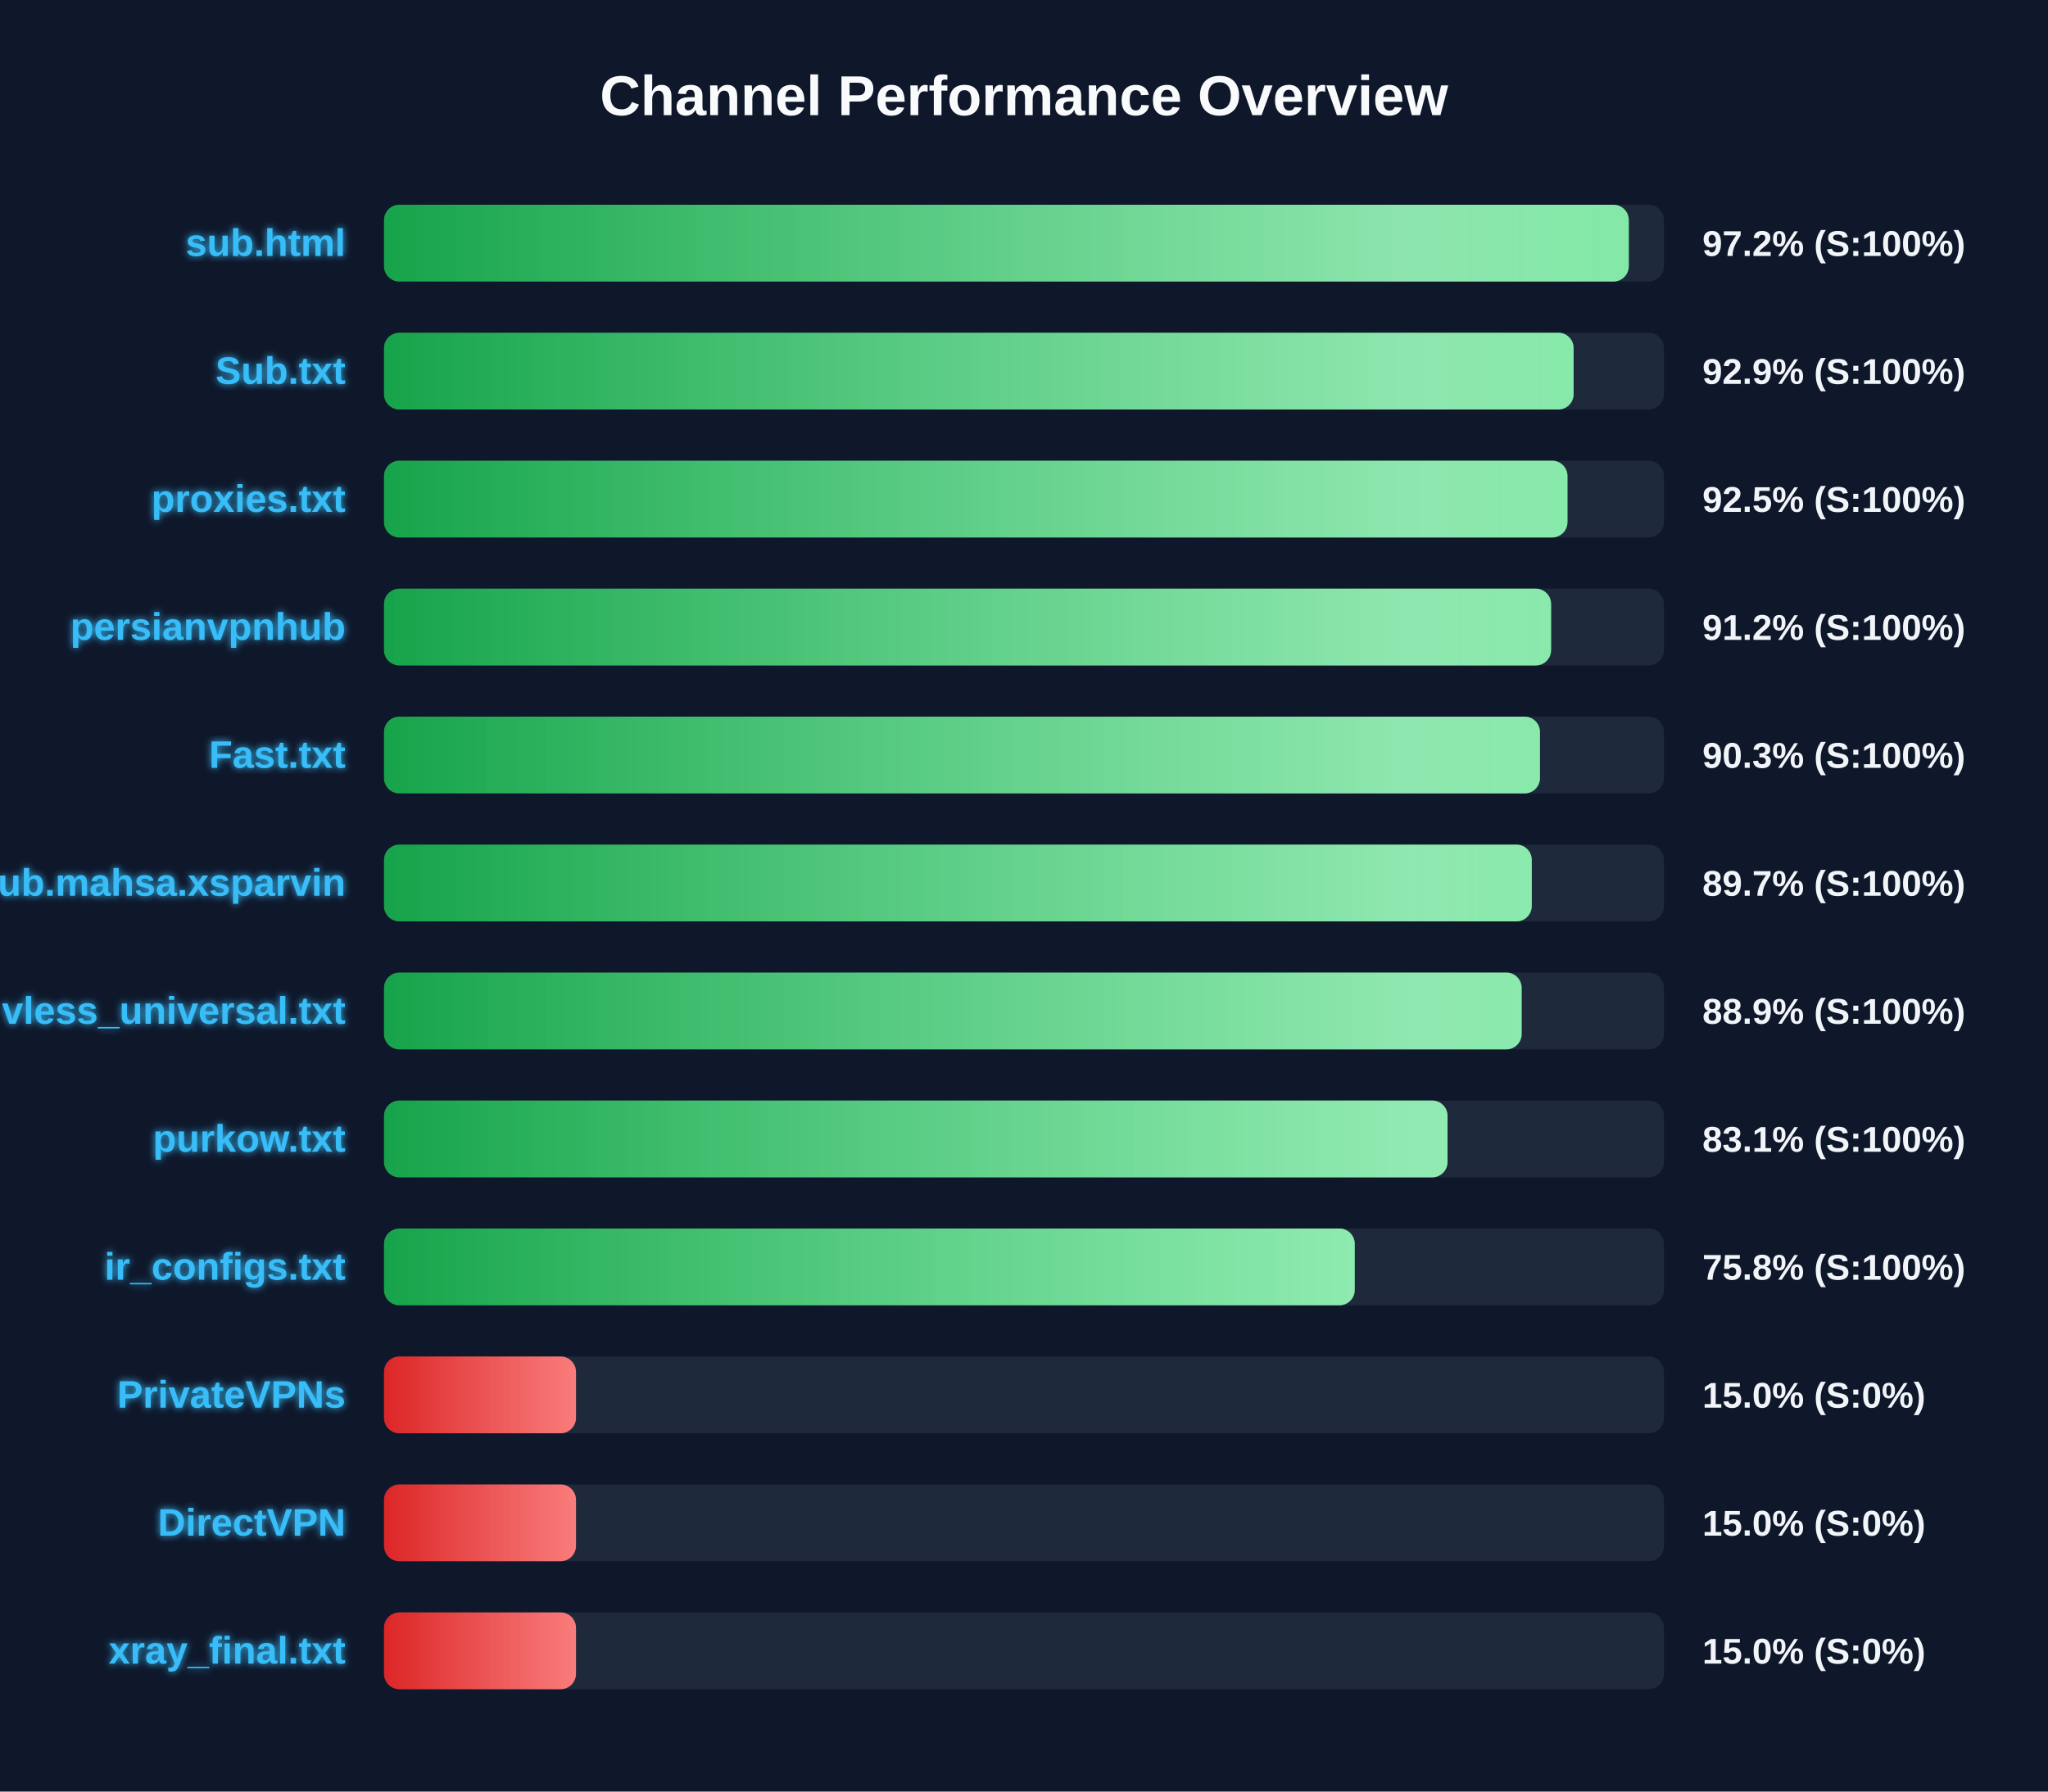
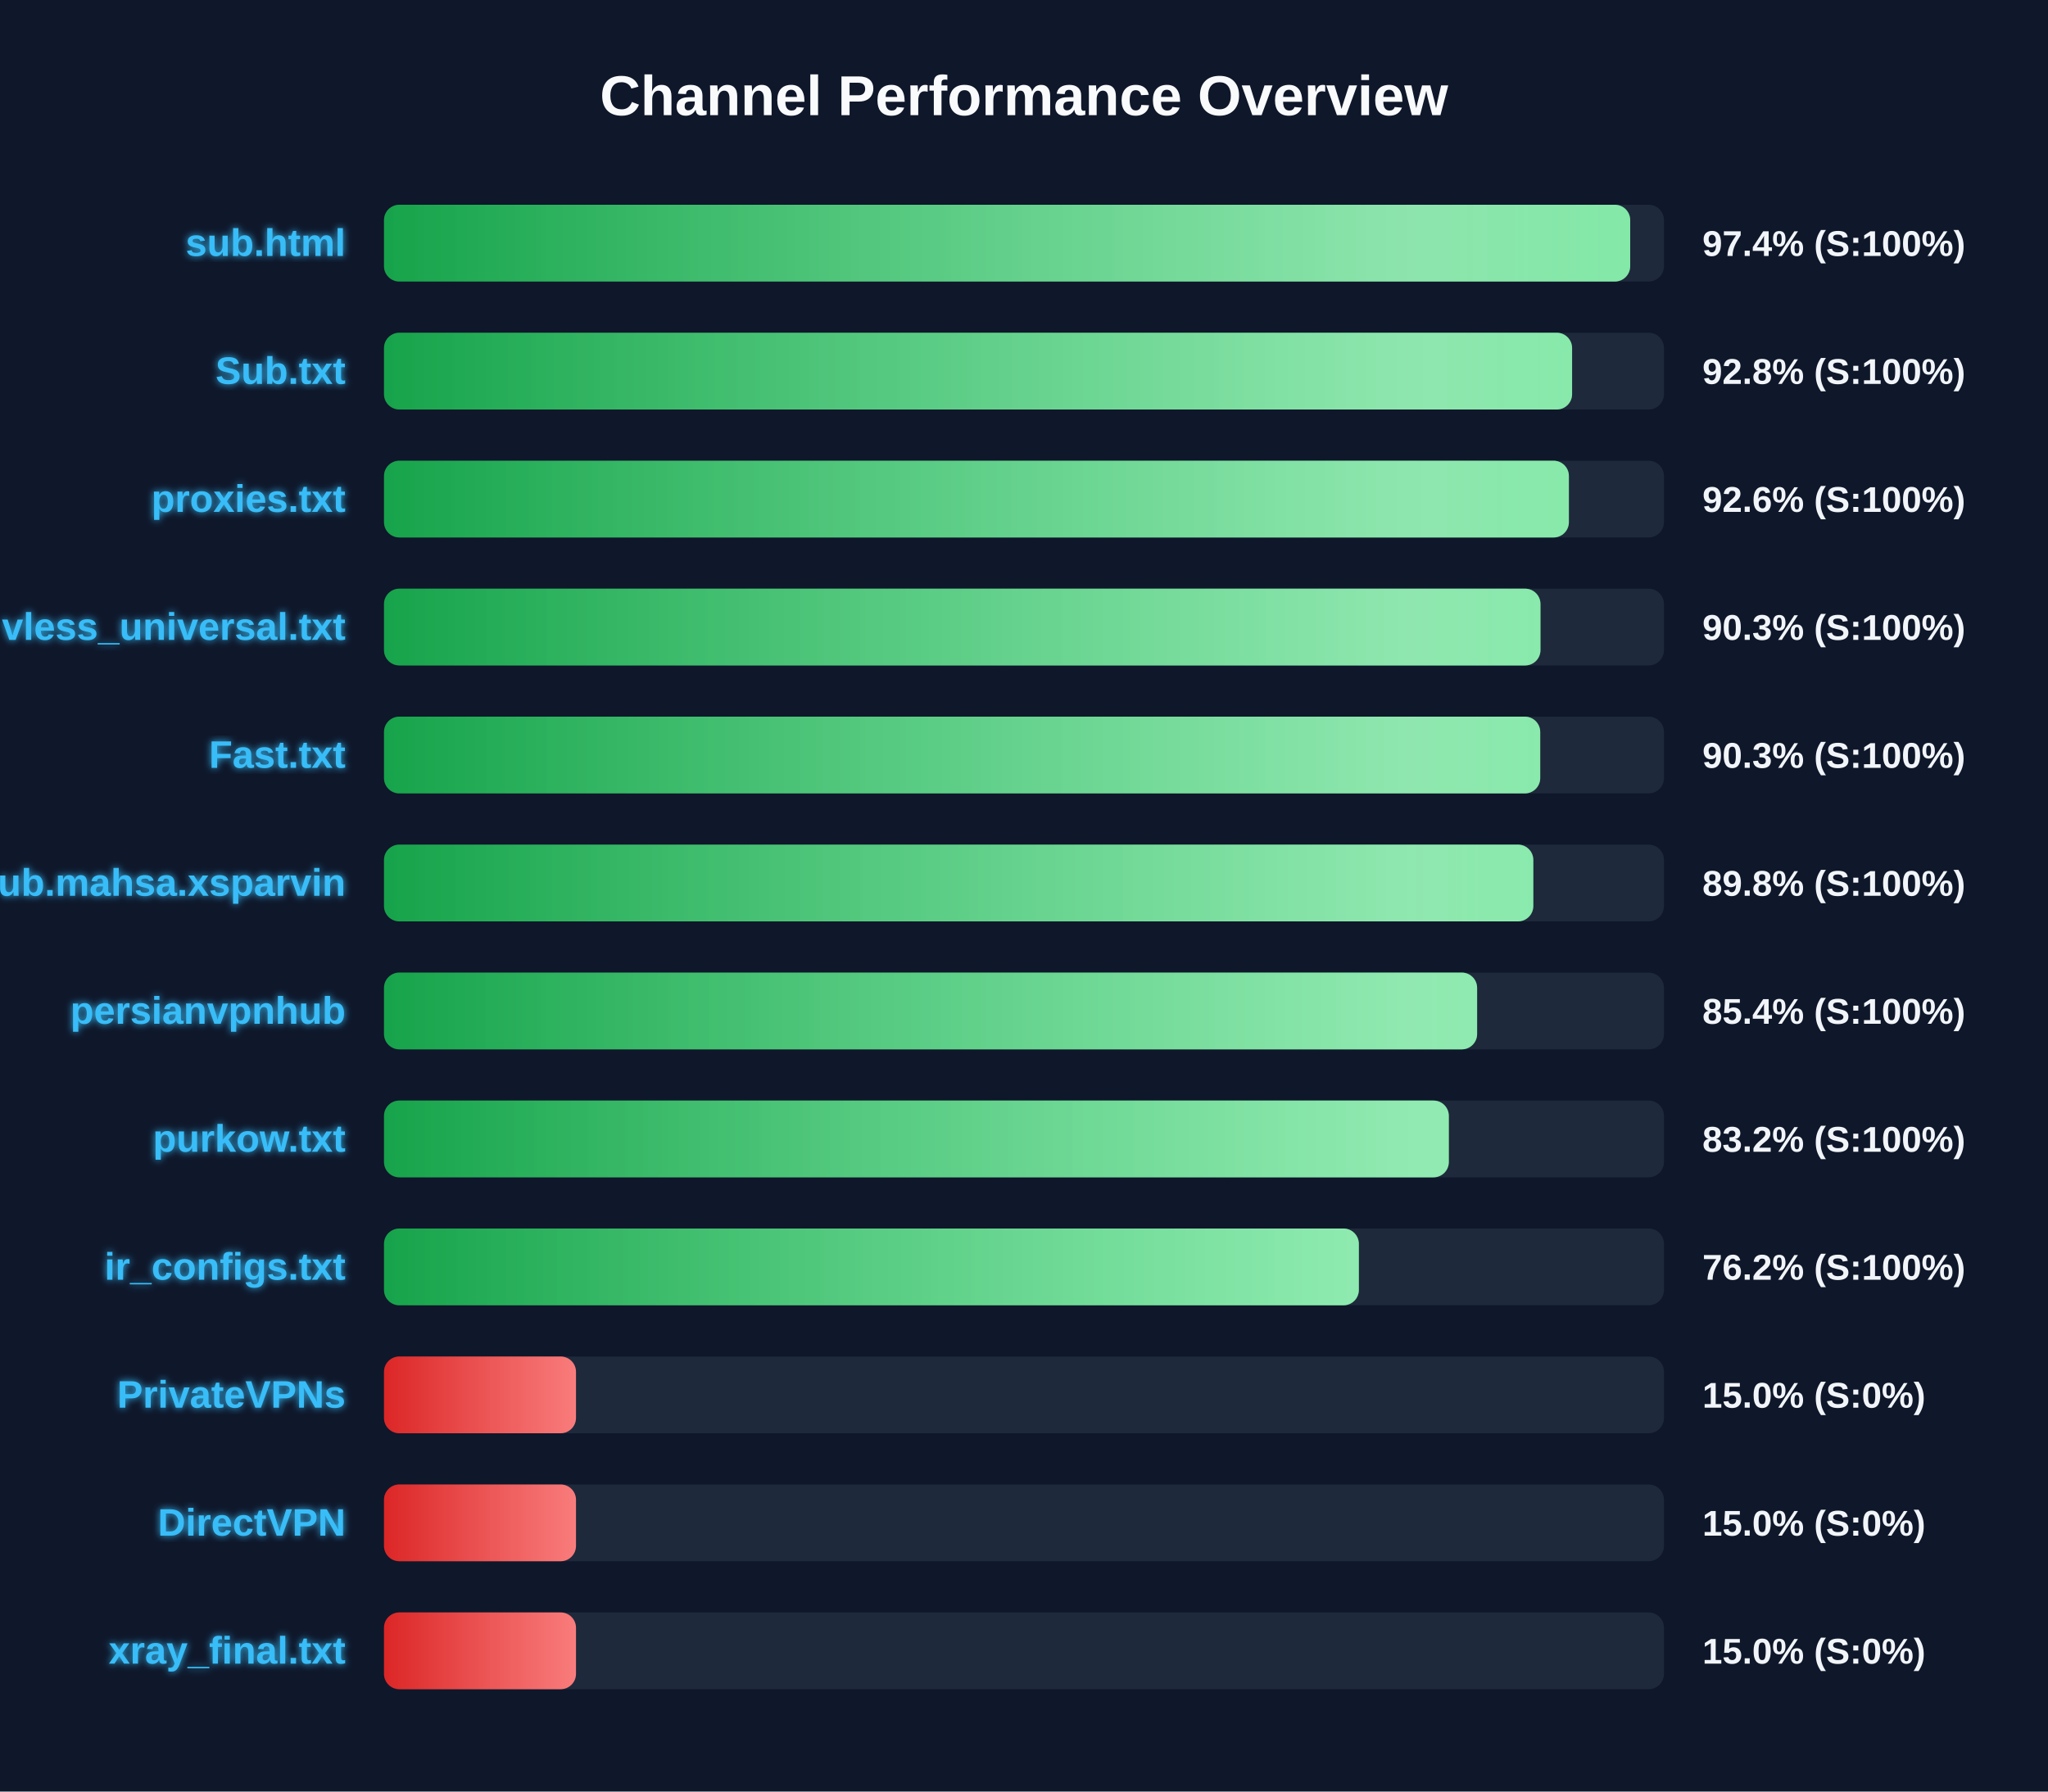
<svg xmlns="http://www.w3.org/2000/svg" width="800" height="700" version="1.1">
  <defs>
    <linearGradient id="grad-green" x1="0%" y1="0%" x2="100%" y2="0%">
      <stop offset="0%" stop-color="#16a34a" />
      <stop offset="100%" stop-color="#4ade80" />
    </linearGradient>
    <linearGradient id="grad-yellow" x1="0%" y1="0%" x2="100%" y2="0%">
      <stop offset="0%" stop-color="#ca8a04" />
      <stop offset="100%" stop-color="#fde047" />
    </linearGradient>
    <linearGradient id="grad-red" x1="0%" y1="0%" x2="100%" y2="0%">
      <stop offset="0%" stop-color="#dc2626" />
      <stop offset="100%" stop-color="#f87171" />
    </linearGradient>
    <linearGradient id="shimmer" x1="0%" y1="0%" x2="100%" y2="0%">
      <stop offset="0%" stop-color="rgba(255,255,255,0)" />
      <stop offset="50%" stop-color="rgba(255,255,255,0.4)" />
      <stop offset="100%" stop-color="rgba(255,255,255,0)" />
    </linearGradient>
    <filter id="glow" x="-20%" y="-20%" width="140%" height="140%">
      <feGaussianBlur stdDeviation="1.5" result="blur" />
      <feComposite in="SourceGraphic" in2="blur" operator="over" />
    </filter>
  </defs>
  <style>
        .bg-rect { fill: #0f172a; }
        .title { font: bold 22px 'Segoe UI', Arial, sans-serif; fill: #f8fafc; }
        .row { font: bold 15px 'Segoe UI', Arial, sans-serif; fill: #38bdf8; filter: url(#glow); }
        .score { font: bold 14px 'Segoe UI', Arial, sans-serif; fill: #f1f5f9; }
        @keyframes shimmer-anim {
            0% { transform: translateX(-100%); }
            100% { transform: translateX(200%); }
        }
        .shimmer-rect {
            animation: shimmer-anim 2.5s infinite linear;
        }
    </style>
  <rect width="100%" height="100%" class="bg-rect" />
  <text x="400" y="45" text-anchor="middle" class="title">Channel Performance Overview</text>
  <rect x="150" y="80" width="500" height="30" fill="#1e293b" rx="6" />
  <clipPath id="clip-0">
-     <rect x="150" y="80" width="486.25" height="30" rx="6" />
+     <rect x="150" y="80" width="486.8" height="30" rx="6" />
  </clipPath>
-   <rect x="150" y="80" width="486.25" height="30" fill="url(#grad-green)" rx="6" />
+   <rect x="150" y="80" width="486.8" height="30" fill="url(#grad-green)" rx="6" />
  <g clip-path="url(#clip-0)">
    <rect x="150" y="80" width="100%" height="30" fill="url(#shimmer)" class="shimmer-rect" />
  </g>
  <text x="135" y="100" text-anchor="end" class="row">sub.html</text>
-   <text x="665" y="100" text-anchor="start" class="score">97.2% (S:100%)</text>
+   <text x="665" y="100" text-anchor="start" class="score">97.4% (S:100%)</text>
  <rect x="150" y="130" width="500" height="30" fill="#1e293b" rx="6" />
  <clipPath id="clip-1">
-     <rect x="150" y="130" width="464.7" height="30" rx="6" />
+     <rect x="150" y="130" width="464.1" height="30" rx="6" />
  </clipPath>
-   <rect x="150" y="130" width="464.7" height="30" fill="url(#grad-green)" rx="6" />
+   <rect x="150" y="130" width="464.1" height="30" fill="url(#grad-green)" rx="6" />
  <g clip-path="url(#clip-1)">
    <rect x="150" y="130" width="100%" height="30" fill="url(#shimmer)" class="shimmer-rect" />
  </g>
  <text x="135" y="150" text-anchor="end" class="row">Sub.txt</text>
-   <text x="665" y="150" text-anchor="start" class="score">92.9% (S:100%)</text>
+   <text x="665" y="150" text-anchor="start" class="score">92.8% (S:100%)</text>
  <rect x="150" y="180" width="500" height="30" fill="#1e293b" rx="6" />
  <clipPath id="clip-2">
-     <rect x="150" y="180" width="462.3" height="30" rx="6" />
+     <rect x="150" y="180" width="462.85" height="30" rx="6" />
  </clipPath>
-   <rect x="150" y="180" width="462.3" height="30" fill="url(#grad-green)" rx="6" />
+   <rect x="150" y="180" width="462.85" height="30" fill="url(#grad-green)" rx="6" />
  <g clip-path="url(#clip-2)">
    <rect x="150" y="180" width="100%" height="30" fill="url(#shimmer)" class="shimmer-rect" />
  </g>
  <text x="135" y="200" text-anchor="end" class="row">proxies.txt</text>
-   <text x="665" y="200" text-anchor="start" class="score">92.5% (S:100%)</text>
+   <text x="665" y="200" text-anchor="start" class="score">92.6% (S:100%)</text>
  <rect x="150" y="230" width="500" height="30" fill="#1e293b" rx="6" />
  <clipPath id="clip-3">
-     <rect x="150" y="230" width="455.9" height="30" rx="6" />
+     <rect x="150" y="230" width="451.75" height="30" rx="6" />
  </clipPath>
-   <rect x="150" y="230" width="455.9" height="30" fill="url(#grad-green)" rx="6" />
+   <rect x="150" y="230" width="451.75" height="30" fill="url(#grad-green)" rx="6" />
  <g clip-path="url(#clip-3)">
    <rect x="150" y="230" width="100%" height="30" fill="url(#shimmer)" class="shimmer-rect" />
  </g>
-   <text x="135" y="250" text-anchor="end" class="row">persianvpnhub</text>
-   <text x="665" y="250" text-anchor="start" class="score">91.2% (S:100%)</text>
+   <text x="135" y="250" text-anchor="end" class="row">vless_universal.txt</text>
+   <text x="665" y="250" text-anchor="start" class="score">90.3% (S:100%)</text>
  <rect x="150" y="280" width="500" height="30" fill="#1e293b" rx="6" />
  <clipPath id="clip-4">
-     <rect x="150" y="280" width="451.55" height="30" rx="6" />
+     <rect x="150" y="280" width="451.65" height="30" rx="6" />
  </clipPath>
-   <rect x="150" y="280" width="451.55" height="30" fill="url(#grad-green)" rx="6" />
+   <rect x="150" y="280" width="451.65" height="30" fill="url(#grad-green)" rx="6" />
  <g clip-path="url(#clip-4)">
    <rect x="150" y="280" width="100%" height="30" fill="url(#shimmer)" class="shimmer-rect" />
  </g>
  <text x="135" y="300" text-anchor="end" class="row">Fast.txt</text>
  <text x="665" y="300" text-anchor="start" class="score">90.3% (S:100%)</text>
  <rect x="150" y="330" width="500" height="30" fill="#1e293b" rx="6" />
  <clipPath id="clip-5">
-     <rect x="150" y="330" width="448.35" height="30" rx="6" />
+     <rect x="150" y="330" width="448.95" height="30" rx="6" />
  </clipPath>
-   <rect x="150" y="330" width="448.35" height="30" fill="url(#grad-green)" rx="6" />
+   <rect x="150" y="330" width="448.95" height="30" fill="url(#grad-green)" rx="6" />
  <g clip-path="url(#clip-5)">
    <rect x="150" y="330" width="100%" height="30" fill="url(#shimmer)" class="shimmer-rect" />
  </g>
  <text x="135" y="350" text-anchor="end" class="row">Sub.mahsa.xsparvin</text>
-   <text x="665" y="350" text-anchor="start" class="score">89.7% (S:100%)</text>
+   <text x="665" y="350" text-anchor="start" class="score">89.8% (S:100%)</text>
  <rect x="150" y="380" width="500" height="30" fill="#1e293b" rx="6" />
  <clipPath id="clip-6">
-     <rect x="150" y="380" width="444.4" height="30" rx="6" />
+     <rect x="150" y="380" width="427.0" height="30" rx="6" />
  </clipPath>
-   <rect x="150" y="380" width="444.4" height="30" fill="url(#grad-green)" rx="6" />
+   <rect x="150" y="380" width="427.0" height="30" fill="url(#grad-green)" rx="6" />
  <g clip-path="url(#clip-6)">
    <rect x="150" y="380" width="100%" height="30" fill="url(#shimmer)" class="shimmer-rect" />
  </g>
-   <text x="135" y="400" text-anchor="end" class="row">vless_universal.txt</text>
-   <text x="665" y="400" text-anchor="start" class="score">88.9% (S:100%)</text>
+   <text x="135" y="400" text-anchor="end" class="row">persianvpnhub</text>
+   <text x="665" y="400" text-anchor="start" class="score">85.4% (S:100%)</text>
  <rect x="150" y="430" width="500" height="30" fill="#1e293b" rx="6" />
  <clipPath id="clip-7">
-     <rect x="150" y="430" width="415.45" height="30" rx="6" />
+     <rect x="150" y="430" width="415.95" height="30" rx="6" />
  </clipPath>
-   <rect x="150" y="430" width="415.45" height="30" fill="url(#grad-green)" rx="6" />
+   <rect x="150" y="430" width="415.95" height="30" fill="url(#grad-green)" rx="6" />
  <g clip-path="url(#clip-7)">
    <rect x="150" y="430" width="100%" height="30" fill="url(#shimmer)" class="shimmer-rect" />
  </g>
  <text x="135" y="450" text-anchor="end" class="row">purkow.txt</text>
-   <text x="665" y="450" text-anchor="start" class="score">83.1% (S:100%)</text>
+   <text x="665" y="450" text-anchor="start" class="score">83.2% (S:100%)</text>
  <rect x="150" y="480" width="500" height="30" fill="#1e293b" rx="6" />
  <clipPath id="clip-8">
-     <rect x="150" y="480" width="379.2" height="30" rx="6" />
+     <rect x="150" y="480" width="380.8" height="30" rx="6" />
  </clipPath>
-   <rect x="150" y="480" width="379.2" height="30" fill="url(#grad-green)" rx="6" />
+   <rect x="150" y="480" width="380.8" height="30" fill="url(#grad-green)" rx="6" />
  <g clip-path="url(#clip-8)">
    <rect x="150" y="480" width="100%" height="30" fill="url(#shimmer)" class="shimmer-rect" />
  </g>
  <text x="135" y="500" text-anchor="end" class="row">ir_configs.txt</text>
-   <text x="665" y="500" text-anchor="start" class="score">75.8% (S:100%)</text>
+   <text x="665" y="500" text-anchor="start" class="score">76.2% (S:100%)</text>
  <rect x="150" y="530" width="500" height="30" fill="#1e293b" rx="6" />
  <clipPath id="clip-9">
    <rect x="150" y="530" width="75.0" height="30" rx="6" />
  </clipPath>
  <rect x="150" y="530" width="75.0" height="30" fill="url(#grad-red)" rx="6" />
  <g clip-path="url(#clip-9)">
    <rect x="150" y="530" width="100%" height="30" fill="url(#shimmer)" class="shimmer-rect" />
  </g>
  <text x="135" y="550" text-anchor="end" class="row">PrivateVPNs</text>
  <text x="665" y="550" text-anchor="start" class="score">15.0% (S:0%)</text>
  <rect x="150" y="580" width="500" height="30" fill="#1e293b" rx="6" />
  <clipPath id="clip-10">
    <rect x="150" y="580" width="75.0" height="30" rx="6" />
  </clipPath>
  <rect x="150" y="580" width="75.0" height="30" fill="url(#grad-red)" rx="6" />
  <g clip-path="url(#clip-10)">
    <rect x="150" y="580" width="100%" height="30" fill="url(#shimmer)" class="shimmer-rect" />
  </g>
  <text x="135" y="600" text-anchor="end" class="row">DirectVPN</text>
  <text x="665" y="600" text-anchor="start" class="score">15.0% (S:0%)</text>
  <rect x="150" y="630" width="500" height="30" fill="#1e293b" rx="6" />
  <clipPath id="clip-11">
    <rect x="150" y="630" width="75.0" height="30" rx="6" />
  </clipPath>
  <rect x="150" y="630" width="75.0" height="30" fill="url(#grad-red)" rx="6" />
  <g clip-path="url(#clip-11)">
    <rect x="150" y="630" width="100%" height="30" fill="url(#shimmer)" class="shimmer-rect" />
  </g>
  <text x="135" y="650" text-anchor="end" class="row">xray_final.txt</text>
  <text x="665" y="650" text-anchor="start" class="score">15.0% (S:0%)</text>
</svg>
